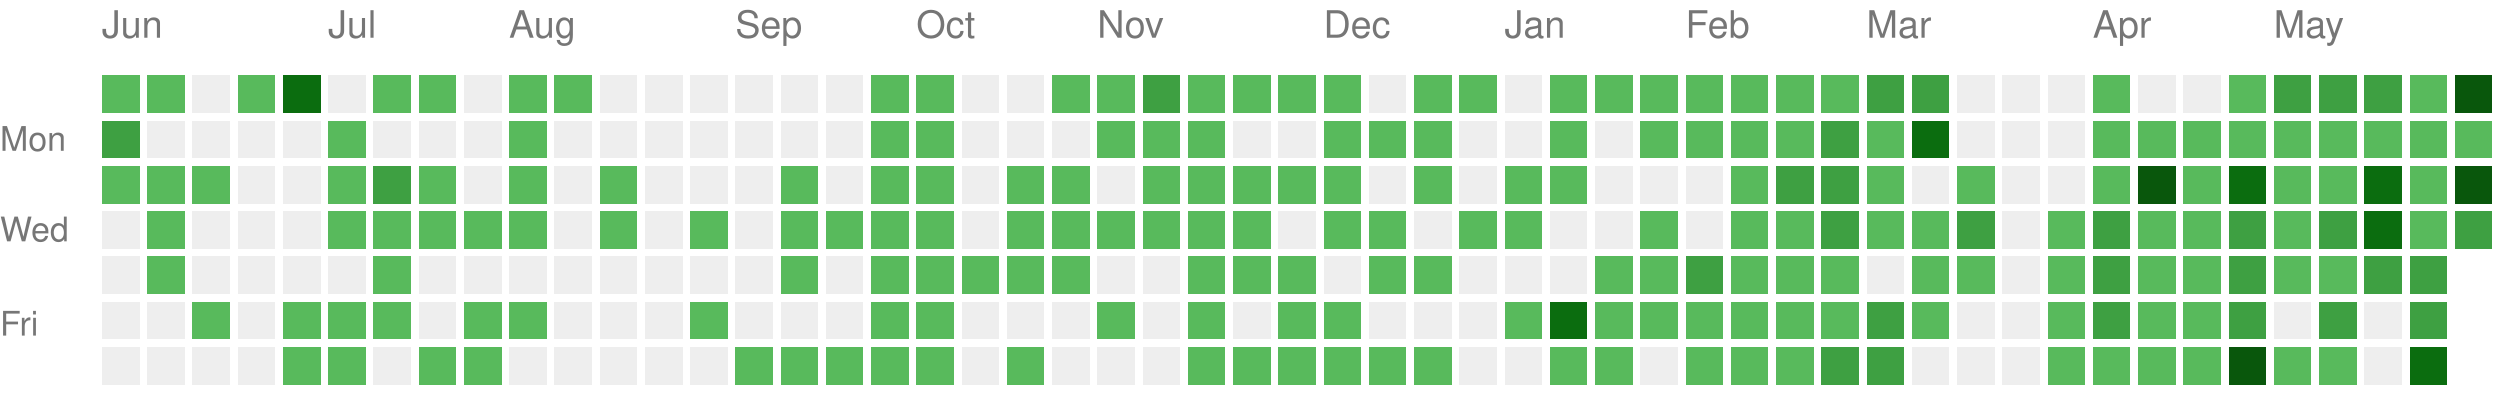
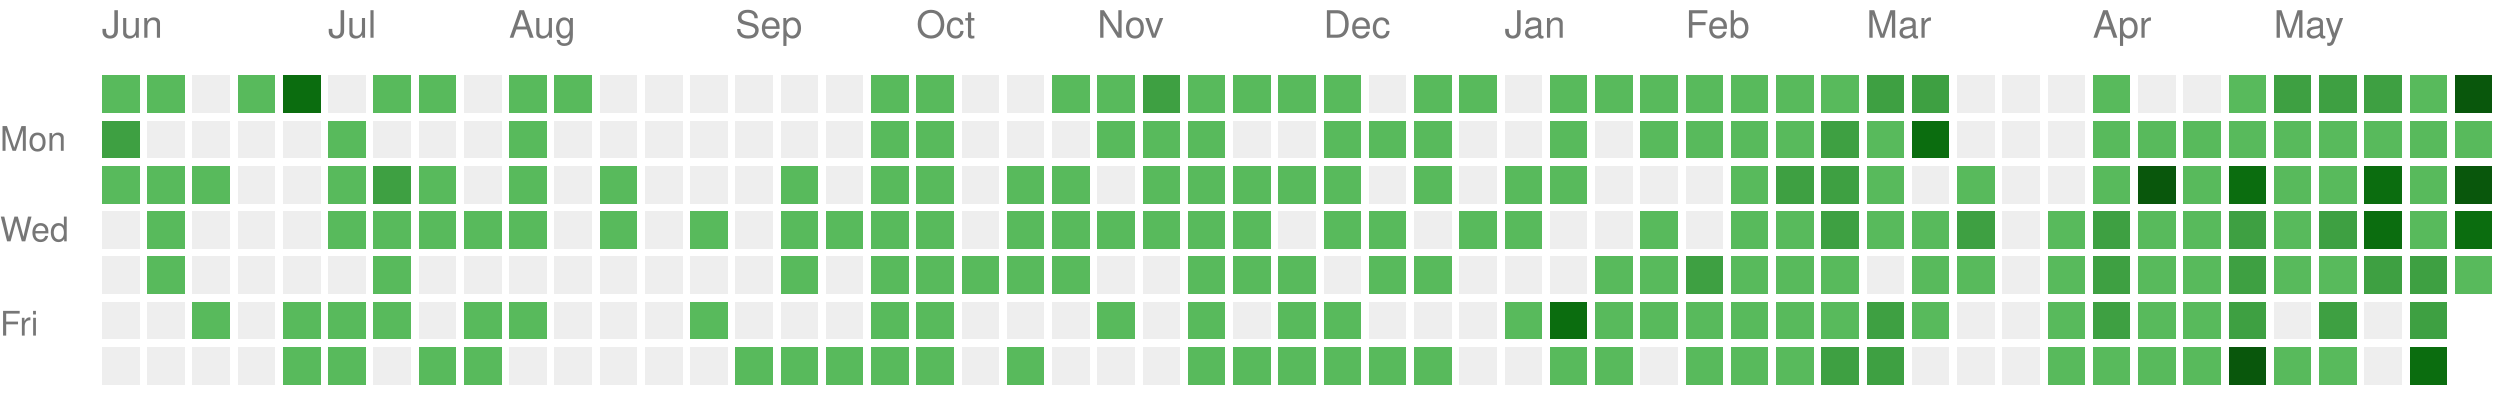
<svg xmlns="http://www.w3.org/2000/svg" version="1.1" width="663" height="104">
  <rect style="fill:#58ba5c;shape-rendering:crispedges;" data-score="1" data-date="2025-06-01" x="27" y="20" width="10" height="10" />
  <rect style="fill:#58ba5c;shape-rendering:crispedges;" data-score="1" data-date="2025-06-08" x="39" y="20" width="10" height="10" />
  <rect style="fill:#EEEEEE;shape-rendering:crispedges;" data-score="0" data-date="2025-06-15" x="51" y="20" width="10" height="10" />
  <rect style="fill:#58ba5c;shape-rendering:crispedges;" data-score="1" data-date="2025-06-22" x="63" y="20" width="10" height="10" />
  <rect style="fill:#0b6d0f;shape-rendering:crispedges;" data-score="3" data-date="2025-06-29" x="75" y="20" width="10" height="10" />
  <rect style="fill:#EEEEEE;shape-rendering:crispedges;" data-score="0" data-date="2025-07-06" x="87" y="20" width="10" height="10" />
  <rect style="fill:#58ba5c;shape-rendering:crispedges;" data-score="1" data-date="2025-07-13" x="99" y="20" width="10" height="10" />
  <rect style="fill:#58ba5c;shape-rendering:crispedges;" data-score="1" data-date="2025-07-20" x="111" y="20" width="10" height="10" />
  <rect style="fill:#EEEEEE;shape-rendering:crispedges;" data-score="0" data-date="2025-07-27" x="123" y="20" width="10" height="10" />
  <rect style="fill:#58ba5c;shape-rendering:crispedges;" data-score="1" data-date="2025-08-03" x="135" y="20" width="10" height="10" />
  <rect style="fill:#58ba5c;shape-rendering:crispedges;" data-score="1" data-date="2025-08-10" x="147" y="20" width="10" height="10" />
  <rect style="fill:#EEEEEE;shape-rendering:crispedges;" data-score="0" data-date="2025-08-17" x="159" y="20" width="10" height="10" />
  <rect style="fill:#EEEEEE;shape-rendering:crispedges;" data-score="0" data-date="2025-08-24" x="171" y="20" width="10" height="10" />
  <rect style="fill:#EEEEEE;shape-rendering:crispedges;" data-score="0" data-date="2025-08-31" x="183" y="20" width="10" height="10" />
  <rect style="fill:#EEEEEE;shape-rendering:crispedges;" data-score="0" data-date="2025-09-07" x="195" y="20" width="10" height="10" />
  <rect style="fill:#EEEEEE;shape-rendering:crispedges;" data-score="0" data-date="2025-09-14" x="207" y="20" width="10" height="10" />
  <rect style="fill:#EEEEEE;shape-rendering:crispedges;" data-score="0" data-date="2025-09-21" x="219" y="20" width="10" height="10" />
  <rect style="fill:#58ba5c;shape-rendering:crispedges;" data-score="1" data-date="2025-09-28" x="231" y="20" width="10" height="10" />
  <rect style="fill:#58ba5c;shape-rendering:crispedges;" data-score="1" data-date="2025-10-05" x="243" y="20" width="10" height="10" />
  <rect style="fill:#EEEEEE;shape-rendering:crispedges;" data-score="0" data-date="2025-10-12" x="255" y="20" width="10" height="10" />
  <rect style="fill:#EEEEEE;shape-rendering:crispedges;" data-score="0" data-date="2025-10-19" x="267" y="20" width="10" height="10" />
  <rect style="fill:#58ba5c;shape-rendering:crispedges;" data-score="1" data-date="2025-10-26" x="279" y="20" width="10" height="10" />
  <rect style="fill:#58ba5c;shape-rendering:crispedges;" data-score="1" data-date="2025-11-02" x="291" y="20" width="10" height="10" />
  <rect style="fill:#3ea042;shape-rendering:crispedges;" data-score="2" data-date="2025-11-09" x="303" y="20" width="10" height="10" />
  <rect style="fill:#58ba5c;shape-rendering:crispedges;" data-score="1" data-date="2025-11-16" x="315" y="20" width="10" height="10" />
  <rect style="fill:#58ba5c;shape-rendering:crispedges;" data-score="1" data-date="2025-11-23" x="327" y="20" width="10" height="10" />
  <rect style="fill:#58ba5c;shape-rendering:crispedges;" data-score="1" data-date="2025-11-30" x="339" y="20" width="10" height="10" />
  <rect style="fill:#58ba5c;shape-rendering:crispedges;" data-score="1" data-date="2025-12-07" x="351" y="20" width="10" height="10" />
  <rect style="fill:#EEEEEE;shape-rendering:crispedges;" data-score="0" data-date="2025-12-14" x="363" y="20" width="10" height="10" />
  <rect style="fill:#58ba5c;shape-rendering:crispedges;" data-score="1" data-date="2025-12-21" x="375" y="20" width="10" height="10" />
  <rect style="fill:#58ba5c;shape-rendering:crispedges;" data-score="1" data-date="2025-12-28" x="387" y="20" width="10" height="10" />
  <rect style="fill:#EEEEEE;shape-rendering:crispedges;" data-score="0" data-date="2026-01-04" x="399" y="20" width="10" height="10" />
  <rect style="fill:#58ba5c;shape-rendering:crispedges;" data-score="1" data-date="2026-01-11" x="411" y="20" width="10" height="10" />
  <rect style="fill:#58ba5c;shape-rendering:crispedges;" data-score="1" data-date="2026-01-18" x="423" y="20" width="10" height="10" />
  <rect style="fill:#58ba5c;shape-rendering:crispedges;" data-score="1" data-date="2026-01-25" x="435" y="20" width="10" height="10" />
  <rect style="fill:#58ba5c;shape-rendering:crispedges;" data-score="1" data-date="2026-02-01" x="447" y="20" width="10" height="10" />
  <rect style="fill:#58ba5c;shape-rendering:crispedges;" data-score="1" data-date="2026-02-08" x="459" y="20" width="10" height="10" />
  <rect style="fill:#58ba5c;shape-rendering:crispedges;" data-score="1" data-date="2026-02-15" x="471" y="20" width="10" height="10" />
  <rect style="fill:#58ba5c;shape-rendering:crispedges;" data-score="1" data-date="2026-02-22" x="483" y="20" width="10" height="10" />
  <rect style="fill:#3ea042;shape-rendering:crispedges;" data-score="2" data-date="2026-03-01" x="495" y="20" width="10" height="10" />
  <rect style="fill:#3ea042;shape-rendering:crispedges;" data-score="2" data-date="2026-03-08" x="507" y="20" width="10" height="10" />
  <rect style="fill:#EEEEEE;shape-rendering:crispedges;" data-score="0" data-date="2026-03-15" x="519" y="20" width="10" height="10" />
  <rect style="fill:#EEEEEE;shape-rendering:crispedges;" data-score="0" data-date="2026-03-22" x="531" y="20" width="10" height="10" />
  <rect style="fill:#EEEEEE;shape-rendering:crispedges;" data-score="0" data-date="2026-03-29" x="543" y="20" width="10" height="10" />
  <rect style="fill:#58ba5c;shape-rendering:crispedges;" data-score="1" data-date="2026-04-05" x="555" y="20" width="10" height="10" />
  <rect style="fill:#EEEEEE;shape-rendering:crispedges;" data-score="0" data-date="2026-04-12" x="567" y="20" width="10" height="10" />
  <rect style="fill:#EEEEEE;shape-rendering:crispedges;" data-score="0" data-date="2026-04-19" x="579" y="20" width="10" height="10" />
  <rect style="fill:#58ba5c;shape-rendering:crispedges;" data-score="1" data-date="2026-04-26" x="591" y="20" width="10" height="10" />
  <rect style="fill:#3ea042;shape-rendering:crispedges;" data-score="2" data-date="2026-05-03" x="603" y="20" width="10" height="10" />
  <rect style="fill:#3ea042;shape-rendering:crispedges;" data-score="2" data-date="2026-05-10" x="615" y="20" width="10" height="10" />
  <rect style="fill:#3ea042;shape-rendering:crispedges;" data-score="2" data-date="2026-05-17" x="627" y="20" width="10" height="10" />
  <rect style="fill:#58ba5c;shape-rendering:crispedges;" data-score="1" data-date="2026-05-24" x="639" y="20" width="10" height="10" />
  <rect style="fill:#09570c;shape-rendering:crispedges;" data-score="4" data-date="2026-05-31" x="651" y="20" width="10" height="10" />
  <rect style="fill:#3ea042;shape-rendering:crispedges;" data-score="2" data-date="2025-06-02" x="27" y="32" width="10" height="10" />
  <rect style="fill:#EEEEEE;shape-rendering:crispedges;" data-score="0" data-date="2025-06-09" x="39" y="32" width="10" height="10" />
  <rect style="fill:#EEEEEE;shape-rendering:crispedges;" data-score="0" data-date="2025-06-16" x="51" y="32" width="10" height="10" />
  <rect style="fill:#EEEEEE;shape-rendering:crispedges;" data-score="0" data-date="2025-06-23" x="63" y="32" width="10" height="10" />
  <rect style="fill:#EEEEEE;shape-rendering:crispedges;" data-score="0" data-date="2025-06-30" x="75" y="32" width="10" height="10" />
  <rect style="fill:#58ba5c;shape-rendering:crispedges;" data-score="1" data-date="2025-07-07" x="87" y="32" width="10" height="10" />
  <rect style="fill:#EEEEEE;shape-rendering:crispedges;" data-score="0" data-date="2025-07-14" x="99" y="32" width="10" height="10" />
  <rect style="fill:#EEEEEE;shape-rendering:crispedges;" data-score="0" data-date="2025-07-21" x="111" y="32" width="10" height="10" />
  <rect style="fill:#EEEEEE;shape-rendering:crispedges;" data-score="0" data-date="2025-07-28" x="123" y="32" width="10" height="10" />
  <rect style="fill:#58ba5c;shape-rendering:crispedges;" data-score="1" data-date="2025-08-04" x="135" y="32" width="10" height="10" />
  <rect style="fill:#EEEEEE;shape-rendering:crispedges;" data-score="0" data-date="2025-08-11" x="147" y="32" width="10" height="10" />
  <rect style="fill:#EEEEEE;shape-rendering:crispedges;" data-score="0" data-date="2025-08-18" x="159" y="32" width="10" height="10" />
  <rect style="fill:#EEEEEE;shape-rendering:crispedges;" data-score="0" data-date="2025-08-25" x="171" y="32" width="10" height="10" />
  <rect style="fill:#EEEEEE;shape-rendering:crispedges;" data-score="0" data-date="2025-09-01" x="183" y="32" width="10" height="10" />
  <rect style="fill:#EEEEEE;shape-rendering:crispedges;" data-score="0" data-date="2025-09-08" x="195" y="32" width="10" height="10" />
  <rect style="fill:#EEEEEE;shape-rendering:crispedges;" data-score="0" data-date="2025-09-15" x="207" y="32" width="10" height="10" />
  <rect style="fill:#EEEEEE;shape-rendering:crispedges;" data-score="0" data-date="2025-09-22" x="219" y="32" width="10" height="10" />
  <rect style="fill:#58ba5c;shape-rendering:crispedges;" data-score="1" data-date="2025-09-29" x="231" y="32" width="10" height="10" />
  <rect style="fill:#58ba5c;shape-rendering:crispedges;" data-score="1" data-date="2025-10-06" x="243" y="32" width="10" height="10" />
  <rect style="fill:#EEEEEE;shape-rendering:crispedges;" data-score="0" data-date="2025-10-13" x="255" y="32" width="10" height="10" />
  <rect style="fill:#EEEEEE;shape-rendering:crispedges;" data-score="0" data-date="2025-10-20" x="267" y="32" width="10" height="10" />
  <rect style="fill:#EEEEEE;shape-rendering:crispedges;" data-score="0" data-date="2025-10-27" x="279" y="32" width="10" height="10" />
  <rect style="fill:#58ba5c;shape-rendering:crispedges;" data-score="1" data-date="2025-11-03" x="291" y="32" width="10" height="10" />
  <rect style="fill:#58ba5c;shape-rendering:crispedges;" data-score="1" data-date="2025-11-10" x="303" y="32" width="10" height="10" />
  <rect style="fill:#58ba5c;shape-rendering:crispedges;" data-score="1" data-date="2025-11-17" x="315" y="32" width="10" height="10" />
  <rect style="fill:#EEEEEE;shape-rendering:crispedges;" data-score="0" data-date="2025-11-24" x="327" y="32" width="10" height="10" />
  <rect style="fill:#EEEEEE;shape-rendering:crispedges;" data-score="0" data-date="2025-12-01" x="339" y="32" width="10" height="10" />
  <rect style="fill:#58ba5c;shape-rendering:crispedges;" data-score="1" data-date="2025-12-08" x="351" y="32" width="10" height="10" />
  <rect style="fill:#58ba5c;shape-rendering:crispedges;" data-score="1" data-date="2025-12-15" x="363" y="32" width="10" height="10" />
  <rect style="fill:#58ba5c;shape-rendering:crispedges;" data-score="1" data-date="2025-12-22" x="375" y="32" width="10" height="10" />
  <rect style="fill:#EEEEEE;shape-rendering:crispedges;" data-score="0" data-date="2025-12-29" x="387" y="32" width="10" height="10" />
  <rect style="fill:#EEEEEE;shape-rendering:crispedges;" data-score="0" data-date="2026-01-05" x="399" y="32" width="10" height="10" />
  <rect style="fill:#58ba5c;shape-rendering:crispedges;" data-score="1" data-date="2026-01-12" x="411" y="32" width="10" height="10" />
  <rect style="fill:#EEEEEE;shape-rendering:crispedges;" data-score="0" data-date="2026-01-19" x="423" y="32" width="10" height="10" />
  <rect style="fill:#58ba5c;shape-rendering:crispedges;" data-score="1" data-date="2026-01-26" x="435" y="32" width="10" height="10" />
  <rect style="fill:#58ba5c;shape-rendering:crispedges;" data-score="1" data-date="2026-02-02" x="447" y="32" width="10" height="10" />
  <rect style="fill:#58ba5c;shape-rendering:crispedges;" data-score="1" data-date="2026-02-09" x="459" y="32" width="10" height="10" />
  <rect style="fill:#58ba5c;shape-rendering:crispedges;" data-score="1" data-date="2026-02-16" x="471" y="32" width="10" height="10" />
  <rect style="fill:#3ea042;shape-rendering:crispedges;" data-score="2" data-date="2026-02-23" x="483" y="32" width="10" height="10" />
  <rect style="fill:#58ba5c;shape-rendering:crispedges;" data-score="1" data-date="2026-03-02" x="495" y="32" width="10" height="10" />
  <rect style="fill:#0b6d0f;shape-rendering:crispedges;" data-score="3" data-date="2026-03-09" x="507" y="32" width="10" height="10" />
  <rect style="fill:#EEEEEE;shape-rendering:crispedges;" data-score="0" data-date="2026-03-16" x="519" y="32" width="10" height="10" />
  <rect style="fill:#EEEEEE;shape-rendering:crispedges;" data-score="0" data-date="2026-03-23" x="531" y="32" width="10" height="10" />
  <rect style="fill:#EEEEEE;shape-rendering:crispedges;" data-score="0" data-date="2026-03-30" x="543" y="32" width="10" height="10" />
  <rect style="fill:#58ba5c;shape-rendering:crispedges;" data-score="1" data-date="2026-04-06" x="555" y="32" width="10" height="10" />
  <rect style="fill:#58ba5c;shape-rendering:crispedges;" data-score="1" data-date="2026-04-13" x="567" y="32" width="10" height="10" />
  <rect style="fill:#58ba5c;shape-rendering:crispedges;" data-score="1" data-date="2026-04-20" x="579" y="32" width="10" height="10" />
  <rect style="fill:#58ba5c;shape-rendering:crispedges;" data-score="1" data-date="2026-04-27" x="591" y="32" width="10" height="10" />
  <rect style="fill:#58ba5c;shape-rendering:crispedges;" data-score="1" data-date="2026-05-04" x="603" y="32" width="10" height="10" />
  <rect style="fill:#58ba5c;shape-rendering:crispedges;" data-score="1" data-date="2026-05-11" x="615" y="32" width="10" height="10" />
  <rect style="fill:#58ba5c;shape-rendering:crispedges;" data-score="1" data-date="2026-05-18" x="627" y="32" width="10" height="10" />
  <rect style="fill:#58ba5c;shape-rendering:crispedges;" data-score="1" data-date="2026-05-25" x="639" y="32" width="10" height="10" />
  <rect style="fill:#58ba5c;shape-rendering:crispedges;" data-score="1" data-date="2026-06-01" x="651" y="32" width="10" height="10" />
  <rect style="fill:#58ba5c;shape-rendering:crispedges;" data-score="1" data-date="2025-06-03" x="27" y="44" width="10" height="10" />
  <rect style="fill:#58ba5c;shape-rendering:crispedges;" data-score="1" data-date="2025-06-10" x="39" y="44" width="10" height="10" />
  <rect style="fill:#58ba5c;shape-rendering:crispedges;" data-score="1" data-date="2025-06-17" x="51" y="44" width="10" height="10" />
  <rect style="fill:#EEEEEE;shape-rendering:crispedges;" data-score="0" data-date="2025-06-24" x="63" y="44" width="10" height="10" />
  <rect style="fill:#EEEEEE;shape-rendering:crispedges;" data-score="0" data-date="2025-07-01" x="75" y="44" width="10" height="10" />
  <rect style="fill:#58ba5c;shape-rendering:crispedges;" data-score="1" data-date="2025-07-08" x="87" y="44" width="10" height="10" />
  <rect style="fill:#3ea042;shape-rendering:crispedges;" data-score="2" data-date="2025-07-15" x="99" y="44" width="10" height="10" />
  <rect style="fill:#58ba5c;shape-rendering:crispedges;" data-score="1" data-date="2025-07-22" x="111" y="44" width="10" height="10" />
  <rect style="fill:#EEEEEE;shape-rendering:crispedges;" data-score="0" data-date="2025-07-29" x="123" y="44" width="10" height="10" />
  <rect style="fill:#58ba5c;shape-rendering:crispedges;" data-score="1" data-date="2025-08-05" x="135" y="44" width="10" height="10" />
  <rect style="fill:#EEEEEE;shape-rendering:crispedges;" data-score="0" data-date="2025-08-12" x="147" y="44" width="10" height="10" />
  <rect style="fill:#58ba5c;shape-rendering:crispedges;" data-score="1" data-date="2025-08-19" x="159" y="44" width="10" height="10" />
  <rect style="fill:#EEEEEE;shape-rendering:crispedges;" data-score="0" data-date="2025-08-26" x="171" y="44" width="10" height="10" />
  <rect style="fill:#EEEEEE;shape-rendering:crispedges;" data-score="0" data-date="2025-09-02" x="183" y="44" width="10" height="10" />
  <rect style="fill:#EEEEEE;shape-rendering:crispedges;" data-score="0" data-date="2025-09-09" x="195" y="44" width="10" height="10" />
  <rect style="fill:#58ba5c;shape-rendering:crispedges;" data-score="1" data-date="2025-09-16" x="207" y="44" width="10" height="10" />
  <rect style="fill:#EEEEEE;shape-rendering:crispedges;" data-score="0" data-date="2025-09-23" x="219" y="44" width="10" height="10" />
  <rect style="fill:#58ba5c;shape-rendering:crispedges;" data-score="1" data-date="2025-09-30" x="231" y="44" width="10" height="10" />
  <rect style="fill:#58ba5c;shape-rendering:crispedges;" data-score="1" data-date="2025-10-07" x="243" y="44" width="10" height="10" />
  <rect style="fill:#EEEEEE;shape-rendering:crispedges;" data-score="0" data-date="2025-10-14" x="255" y="44" width="10" height="10" />
  <rect style="fill:#58ba5c;shape-rendering:crispedges;" data-score="1" data-date="2025-10-21" x="267" y="44" width="10" height="10" />
  <rect style="fill:#58ba5c;shape-rendering:crispedges;" data-score="1" data-date="2025-10-28" x="279" y="44" width="10" height="10" />
  <rect style="fill:#EEEEEE;shape-rendering:crispedges;" data-score="0" data-date="2025-11-04" x="291" y="44" width="10" height="10" />
  <rect style="fill:#58ba5c;shape-rendering:crispedges;" data-score="1" data-date="2025-11-11" x="303" y="44" width="10" height="10" />
  <rect style="fill:#58ba5c;shape-rendering:crispedges;" data-score="1" data-date="2025-11-18" x="315" y="44" width="10" height="10" />
  <rect style="fill:#58ba5c;shape-rendering:crispedges;" data-score="1" data-date="2025-11-25" x="327" y="44" width="10" height="10" />
  <rect style="fill:#58ba5c;shape-rendering:crispedges;" data-score="1" data-date="2025-12-02" x="339" y="44" width="10" height="10" />
  <rect style="fill:#58ba5c;shape-rendering:crispedges;" data-score="1" data-date="2025-12-09" x="351" y="44" width="10" height="10" />
  <rect style="fill:#EEEEEE;shape-rendering:crispedges;" data-score="0" data-date="2025-12-16" x="363" y="44" width="10" height="10" />
  <rect style="fill:#58ba5c;shape-rendering:crispedges;" data-score="1" data-date="2025-12-23" x="375" y="44" width="10" height="10" />
  <rect style="fill:#EEEEEE;shape-rendering:crispedges;" data-score="0" data-date="2025-12-30" x="387" y="44" width="10" height="10" />
  <rect style="fill:#58ba5c;shape-rendering:crispedges;" data-score="1" data-date="2026-01-06" x="399" y="44" width="10" height="10" />
  <rect style="fill:#58ba5c;shape-rendering:crispedges;" data-score="1" data-date="2026-01-13" x="411" y="44" width="10" height="10" />
  <rect style="fill:#EEEEEE;shape-rendering:crispedges;" data-score="0" data-date="2026-01-20" x="423" y="44" width="10" height="10" />
  <rect style="fill:#EEEEEE;shape-rendering:crispedges;" data-score="0" data-date="2026-01-27" x="435" y="44" width="10" height="10" />
  <rect style="fill:#EEEEEE;shape-rendering:crispedges;" data-score="0" data-date="2026-02-03" x="447" y="44" width="10" height="10" />
  <rect style="fill:#58ba5c;shape-rendering:crispedges;" data-score="1" data-date="2026-02-10" x="459" y="44" width="10" height="10" />
  <rect style="fill:#3ea042;shape-rendering:crispedges;" data-score="2" data-date="2026-02-17" x="471" y="44" width="10" height="10" />
  <rect style="fill:#3ea042;shape-rendering:crispedges;" data-score="2" data-date="2026-02-24" x="483" y="44" width="10" height="10" />
  <rect style="fill:#58ba5c;shape-rendering:crispedges;" data-score="1" data-date="2026-03-03" x="495" y="44" width="10" height="10" />
  <rect style="fill:#EEEEEE;shape-rendering:crispedges;" data-score="0" data-date="2026-03-10" x="507" y="44" width="10" height="10" />
  <rect style="fill:#58ba5c;shape-rendering:crispedges;" data-score="1" data-date="2026-03-17" x="519" y="44" width="10" height="10" />
  <rect style="fill:#EEEEEE;shape-rendering:crispedges;" data-score="0" data-date="2026-03-24" x="531" y="44" width="10" height="10" />
  <rect style="fill:#EEEEEE;shape-rendering:crispedges;" data-score="0" data-date="2026-03-31" x="543" y="44" width="10" height="10" />
  <rect style="fill:#58ba5c;shape-rendering:crispedges;" data-score="1" data-date="2026-04-07" x="555" y="44" width="10" height="10" />
  <rect style="fill:#09570c;shape-rendering:crispedges;" data-score="4" data-date="2026-04-14" x="567" y="44" width="10" height="10" />
  <rect style="fill:#58ba5c;shape-rendering:crispedges;" data-score="1" data-date="2026-04-21" x="579" y="44" width="10" height="10" />
  <rect style="fill:#0b6d0f;shape-rendering:crispedges;" data-score="3" data-date="2026-04-28" x="591" y="44" width="10" height="10" />
  <rect style="fill:#58ba5c;shape-rendering:crispedges;" data-score="1" data-date="2026-05-05" x="603" y="44" width="10" height="10" />
  <rect style="fill:#58ba5c;shape-rendering:crispedges;" data-score="1" data-date="2026-05-12" x="615" y="44" width="10" height="10" />
  <rect style="fill:#0b6d0f;shape-rendering:crispedges;" data-score="3" data-date="2026-05-19" x="627" y="44" width="10" height="10" />
  <rect style="fill:#58ba5c;shape-rendering:crispedges;" data-score="1" data-date="2026-05-26" x="639" y="44" width="10" height="10" />
  <rect style="fill:#09570c;shape-rendering:crispedges;" data-score="4" data-date="2026-06-02" x="651" y="44" width="10" height="10" />
  <rect style="fill:#EEEEEE;shape-rendering:crispedges;" data-score="0" data-date="2025-06-04" x="27" y="56" width="10" height="10" />
  <rect style="fill:#58ba5c;shape-rendering:crispedges;" data-score="1" data-date="2025-06-11" x="39" y="56" width="10" height="10" />
  <rect style="fill:#EEEEEE;shape-rendering:crispedges;" data-score="0" data-date="2025-06-18" x="51" y="56" width="10" height="10" />
  <rect style="fill:#EEEEEE;shape-rendering:crispedges;" data-score="0" data-date="2025-06-25" x="63" y="56" width="10" height="10" />
  <rect style="fill:#EEEEEE;shape-rendering:crispedges;" data-score="0" data-date="2025-07-02" x="75" y="56" width="10" height="10" />
  <rect style="fill:#58ba5c;shape-rendering:crispedges;" data-score="1" data-date="2025-07-09" x="87" y="56" width="10" height="10" />
  <rect style="fill:#58ba5c;shape-rendering:crispedges;" data-score="1" data-date="2025-07-16" x="99" y="56" width="10" height="10" />
  <rect style="fill:#58ba5c;shape-rendering:crispedges;" data-score="1" data-date="2025-07-23" x="111" y="56" width="10" height="10" />
  <rect style="fill:#58ba5c;shape-rendering:crispedges;" data-score="1" data-date="2025-07-30" x="123" y="56" width="10" height="10" />
  <rect style="fill:#58ba5c;shape-rendering:crispedges;" data-score="1" data-date="2025-08-06" x="135" y="56" width="10" height="10" />
  <rect style="fill:#EEEEEE;shape-rendering:crispedges;" data-score="0" data-date="2025-08-13" x="147" y="56" width="10" height="10" />
  <rect style="fill:#58ba5c;shape-rendering:crispedges;" data-score="1" data-date="2025-08-20" x="159" y="56" width="10" height="10" />
  <rect style="fill:#EEEEEE;shape-rendering:crispedges;" data-score="0" data-date="2025-08-27" x="171" y="56" width="10" height="10" />
  <rect style="fill:#58ba5c;shape-rendering:crispedges;" data-score="1" data-date="2025-09-03" x="183" y="56" width="10" height="10" />
  <rect style="fill:#EEEEEE;shape-rendering:crispedges;" data-score="0" data-date="2025-09-10" x="195" y="56" width="10" height="10" />
  <rect style="fill:#58ba5c;shape-rendering:crispedges;" data-score="1" data-date="2025-09-17" x="207" y="56" width="10" height="10" />
  <rect style="fill:#58ba5c;shape-rendering:crispedges;" data-score="1" data-date="2025-09-24" x="219" y="56" width="10" height="10" />
  <rect style="fill:#58ba5c;shape-rendering:crispedges;" data-score="1" data-date="2025-10-01" x="231" y="56" width="10" height="10" />
  <rect style="fill:#58ba5c;shape-rendering:crispedges;" data-score="1" data-date="2025-10-08" x="243" y="56" width="10" height="10" />
  <rect style="fill:#EEEEEE;shape-rendering:crispedges;" data-score="0" data-date="2025-10-15" x="255" y="56" width="10" height="10" />
  <rect style="fill:#58ba5c;shape-rendering:crispedges;" data-score="1" data-date="2025-10-22" x="267" y="56" width="10" height="10" />
  <rect style="fill:#58ba5c;shape-rendering:crispedges;" data-score="1" data-date="2025-10-29" x="279" y="56" width="10" height="10" />
  <rect style="fill:#58ba5c;shape-rendering:crispedges;" data-score="1" data-date="2025-11-05" x="291" y="56" width="10" height="10" />
  <rect style="fill:#58ba5c;shape-rendering:crispedges;" data-score="1" data-date="2025-11-12" x="303" y="56" width="10" height="10" />
  <rect style="fill:#58ba5c;shape-rendering:crispedges;" data-score="1" data-date="2025-11-19" x="315" y="56" width="10" height="10" />
  <rect style="fill:#58ba5c;shape-rendering:crispedges;" data-score="1" data-date="2025-11-26" x="327" y="56" width="10" height="10" />
  <rect style="fill:#EEEEEE;shape-rendering:crispedges;" data-score="0" data-date="2025-12-03" x="339" y="56" width="10" height="10" />
  <rect style="fill:#58ba5c;shape-rendering:crispedges;" data-score="1" data-date="2025-12-10" x="351" y="56" width="10" height="10" />
  <rect style="fill:#58ba5c;shape-rendering:crispedges;" data-score="1" data-date="2025-12-17" x="363" y="56" width="10" height="10" />
  <rect style="fill:#EEEEEE;shape-rendering:crispedges;" data-score="0" data-date="2025-12-24" x="375" y="56" width="10" height="10" />
  <rect style="fill:#58ba5c;shape-rendering:crispedges;" data-score="1" data-date="2025-12-31" x="387" y="56" width="10" height="10" />
  <rect style="fill:#58ba5c;shape-rendering:crispedges;" data-score="1" data-date="2026-01-07" x="399" y="56" width="10" height="10" />
  <rect style="fill:#EEEEEE;shape-rendering:crispedges;" data-score="0" data-date="2026-01-14" x="411" y="56" width="10" height="10" />
  <rect style="fill:#EEEEEE;shape-rendering:crispedges;" data-score="0" data-date="2026-01-21" x="423" y="56" width="10" height="10" />
  <rect style="fill:#58ba5c;shape-rendering:crispedges;" data-score="1" data-date="2026-01-28" x="435" y="56" width="10" height="10" />
  <rect style="fill:#EEEEEE;shape-rendering:crispedges;" data-score="0" data-date="2026-02-04" x="447" y="56" width="10" height="10" />
  <rect style="fill:#58ba5c;shape-rendering:crispedges;" data-score="1" data-date="2026-02-11" x="459" y="56" width="10" height="10" />
  <rect style="fill:#58ba5c;shape-rendering:crispedges;" data-score="1" data-date="2026-02-18" x="471" y="56" width="10" height="10" />
  <rect style="fill:#3ea042;shape-rendering:crispedges;" data-score="2" data-date="2026-02-25" x="483" y="56" width="10" height="10" />
  <rect style="fill:#58ba5c;shape-rendering:crispedges;" data-score="1" data-date="2026-03-04" x="495" y="56" width="10" height="10" />
  <rect style="fill:#58ba5c;shape-rendering:crispedges;" data-score="1" data-date="2026-03-11" x="507" y="56" width="10" height="10" />
  <rect style="fill:#3ea042;shape-rendering:crispedges;" data-score="2" data-date="2026-03-18" x="519" y="56" width="10" height="10" />
  <rect style="fill:#EEEEEE;shape-rendering:crispedges;" data-score="0" data-date="2026-03-25" x="531" y="56" width="10" height="10" />
  <rect style="fill:#58ba5c;shape-rendering:crispedges;" data-score="1" data-date="2026-04-01" x="543" y="56" width="10" height="10" />
  <rect style="fill:#3ea042;shape-rendering:crispedges;" data-score="2" data-date="2026-04-08" x="555" y="56" width="10" height="10" />
  <rect style="fill:#58ba5c;shape-rendering:crispedges;" data-score="1" data-date="2026-04-15" x="567" y="56" width="10" height="10" />
  <rect style="fill:#58ba5c;shape-rendering:crispedges;" data-score="1" data-date="2026-04-22" x="579" y="56" width="10" height="10" />
  <rect style="fill:#3ea042;shape-rendering:crispedges;" data-score="2" data-date="2026-04-29" x="591" y="56" width="10" height="10" />
  <rect style="fill:#58ba5c;shape-rendering:crispedges;" data-score="1" data-date="2026-05-06" x="603" y="56" width="10" height="10" />
  <rect style="fill:#3ea042;shape-rendering:crispedges;" data-score="2" data-date="2026-05-13" x="615" y="56" width="10" height="10" />
  <rect style="fill:#0b6d0f;shape-rendering:crispedges;" data-score="3" data-date="2026-05-20" x="627" y="56" width="10" height="10" />
  <rect style="fill:#58ba5c;shape-rendering:crispedges;" data-score="1" data-date="2026-05-27" x="639" y="56" width="10" height="10" />
-   <rect style="fill:#3ea042;shape-rendering:crispedges;" data-score="2" data-date="2026-06-03" x="651" y="56" width="10" height="10" />
+   <rect style="fill:#0b6d0f;shape-rendering:crispedges;" data-score="3" data-date="2026-06-03" x="651" y="56" width="10" height="10" />
  <rect style="fill:#EEEEEE;shape-rendering:crispedges;" data-score="0" data-date="2025-06-05" x="27" y="68" width="10" height="10" />
  <rect style="fill:#58ba5c;shape-rendering:crispedges;" data-score="1" data-date="2025-06-12" x="39" y="68" width="10" height="10" />
  <rect style="fill:#EEEEEE;shape-rendering:crispedges;" data-score="0" data-date="2025-06-19" x="51" y="68" width="10" height="10" />
  <rect style="fill:#EEEEEE;shape-rendering:crispedges;" data-score="0" data-date="2025-06-26" x="63" y="68" width="10" height="10" />
  <rect style="fill:#EEEEEE;shape-rendering:crispedges;" data-score="0" data-date="2025-07-03" x="75" y="68" width="10" height="10" />
  <rect style="fill:#EEEEEE;shape-rendering:crispedges;" data-score="0" data-date="2025-07-10" x="87" y="68" width="10" height="10" />
  <rect style="fill:#58ba5c;shape-rendering:crispedges;" data-score="1" data-date="2025-07-17" x="99" y="68" width="10" height="10" />
  <rect style="fill:#EEEEEE;shape-rendering:crispedges;" data-score="0" data-date="2025-07-24" x="111" y="68" width="10" height="10" />
  <rect style="fill:#EEEEEE;shape-rendering:crispedges;" data-score="0" data-date="2025-07-31" x="123" y="68" width="10" height="10" />
  <rect style="fill:#EEEEEE;shape-rendering:crispedges;" data-score="0" data-date="2025-08-07" x="135" y="68" width="10" height="10" />
  <rect style="fill:#EEEEEE;shape-rendering:crispedges;" data-score="0" data-date="2025-08-14" x="147" y="68" width="10" height="10" />
  <rect style="fill:#EEEEEE;shape-rendering:crispedges;" data-score="0" data-date="2025-08-21" x="159" y="68" width="10" height="10" />
  <rect style="fill:#EEEEEE;shape-rendering:crispedges;" data-score="0" data-date="2025-08-28" x="171" y="68" width="10" height="10" />
  <rect style="fill:#EEEEEE;shape-rendering:crispedges;" data-score="0" data-date="2025-09-04" x="183" y="68" width="10" height="10" />
  <rect style="fill:#EEEEEE;shape-rendering:crispedges;" data-score="0" data-date="2025-09-11" x="195" y="68" width="10" height="10" />
  <rect style="fill:#58ba5c;shape-rendering:crispedges;" data-score="1" data-date="2025-09-18" x="207" y="68" width="10" height="10" />
  <rect style="fill:#EEEEEE;shape-rendering:crispedges;" data-score="0" data-date="2025-09-25" x="219" y="68" width="10" height="10" />
  <rect style="fill:#58ba5c;shape-rendering:crispedges;" data-score="1" data-date="2025-10-02" x="231" y="68" width="10" height="10" />
  <rect style="fill:#58ba5c;shape-rendering:crispedges;" data-score="1" data-date="2025-10-09" x="243" y="68" width="10" height="10" />
  <rect style="fill:#58ba5c;shape-rendering:crispedges;" data-score="1" data-date="2025-10-16" x="255" y="68" width="10" height="10" />
  <rect style="fill:#58ba5c;shape-rendering:crispedges;" data-score="1" data-date="2025-10-23" x="267" y="68" width="10" height="10" />
  <rect style="fill:#58ba5c;shape-rendering:crispedges;" data-score="1" data-date="2025-10-30" x="279" y="68" width="10" height="10" />
  <rect style="fill:#EEEEEE;shape-rendering:crispedges;" data-score="0" data-date="2025-11-06" x="291" y="68" width="10" height="10" />
  <rect style="fill:#EEEEEE;shape-rendering:crispedges;" data-score="0" data-date="2025-11-13" x="303" y="68" width="10" height="10" />
  <rect style="fill:#58ba5c;shape-rendering:crispedges;" data-score="1" data-date="2025-11-20" x="315" y="68" width="10" height="10" />
  <rect style="fill:#58ba5c;shape-rendering:crispedges;" data-score="1" data-date="2025-11-27" x="327" y="68" width="10" height="10" />
  <rect style="fill:#58ba5c;shape-rendering:crispedges;" data-score="1" data-date="2025-12-04" x="339" y="68" width="10" height="10" />
  <rect style="fill:#EEEEEE;shape-rendering:crispedges;" data-score="0" data-date="2025-12-11" x="351" y="68" width="10" height="10" />
  <rect style="fill:#58ba5c;shape-rendering:crispedges;" data-score="1" data-date="2025-12-18" x="363" y="68" width="10" height="10" />
  <rect style="fill:#58ba5c;shape-rendering:crispedges;" data-score="1" data-date="2025-12-25" x="375" y="68" width="10" height="10" />
  <rect style="fill:#EEEEEE;shape-rendering:crispedges;" data-score="0" data-date="2026-01-01" x="387" y="68" width="10" height="10" />
  <rect style="fill:#EEEEEE;shape-rendering:crispedges;" data-score="0" data-date="2026-01-08" x="399" y="68" width="10" height="10" />
  <rect style="fill:#EEEEEE;shape-rendering:crispedges;" data-score="0" data-date="2026-01-15" x="411" y="68" width="10" height="10" />
  <rect style="fill:#58ba5c;shape-rendering:crispedges;" data-score="1" data-date="2026-01-22" x="423" y="68" width="10" height="10" />
  <rect style="fill:#58ba5c;shape-rendering:crispedges;" data-score="1" data-date="2026-01-29" x="435" y="68" width="10" height="10" />
  <rect style="fill:#3ea042;shape-rendering:crispedges;" data-score="2" data-date="2026-02-05" x="447" y="68" width="10" height="10" />
  <rect style="fill:#58ba5c;shape-rendering:crispedges;" data-score="1" data-date="2026-02-12" x="459" y="68" width="10" height="10" />
  <rect style="fill:#58ba5c;shape-rendering:crispedges;" data-score="1" data-date="2026-02-19" x="471" y="68" width="10" height="10" />
  <rect style="fill:#58ba5c;shape-rendering:crispedges;" data-score="1" data-date="2026-02-26" x="483" y="68" width="10" height="10" />
  <rect style="fill:#EEEEEE;shape-rendering:crispedges;" data-score="0" data-date="2026-03-05" x="495" y="68" width="10" height="10" />
  <rect style="fill:#58ba5c;shape-rendering:crispedges;" data-score="1" data-date="2026-03-12" x="507" y="68" width="10" height="10" />
  <rect style="fill:#58ba5c;shape-rendering:crispedges;" data-score="1" data-date="2026-03-19" x="519" y="68" width="10" height="10" />
  <rect style="fill:#EEEEEE;shape-rendering:crispedges;" data-score="0" data-date="2026-03-26" x="531" y="68" width="10" height="10" />
  <rect style="fill:#58ba5c;shape-rendering:crispedges;" data-score="1" data-date="2026-04-02" x="543" y="68" width="10" height="10" />
  <rect style="fill:#3ea042;shape-rendering:crispedges;" data-score="2" data-date="2026-04-09" x="555" y="68" width="10" height="10" />
  <rect style="fill:#58ba5c;shape-rendering:crispedges;" data-score="1" data-date="2026-04-16" x="567" y="68" width="10" height="10" />
  <rect style="fill:#58ba5c;shape-rendering:crispedges;" data-score="1" data-date="2026-04-23" x="579" y="68" width="10" height="10" />
  <rect style="fill:#3ea042;shape-rendering:crispedges;" data-score="2" data-date="2026-04-30" x="591" y="68" width="10" height="10" />
  <rect style="fill:#58ba5c;shape-rendering:crispedges;" data-score="1" data-date="2026-05-07" x="603" y="68" width="10" height="10" />
  <rect style="fill:#58ba5c;shape-rendering:crispedges;" data-score="1" data-date="2026-05-14" x="615" y="68" width="10" height="10" />
  <rect style="fill:#3ea042;shape-rendering:crispedges;" data-score="2" data-date="2026-05-21" x="627" y="68" width="10" height="10" />
  <rect style="fill:#3ea042;shape-rendering:crispedges;" data-score="2" data-date="2026-05-28" x="639" y="68" width="10" height="10" />
+   <rect style="fill:#58ba5c;shape-rendering:crispedges;" data-score="1" data-date="2026-06-04" x="651" y="68" width="10" height="10" />
  <rect style="fill:#EEEEEE;shape-rendering:crispedges;" data-score="0" data-date="2025-06-06" x="27" y="80" width="10" height="10" />
  <rect style="fill:#EEEEEE;shape-rendering:crispedges;" data-score="0" data-date="2025-06-13" x="39" y="80" width="10" height="10" />
  <rect style="fill:#58ba5c;shape-rendering:crispedges;" data-score="1" data-date="2025-06-20" x="51" y="80" width="10" height="10" />
  <rect style="fill:#EEEEEE;shape-rendering:crispedges;" data-score="0" data-date="2025-06-27" x="63" y="80" width="10" height="10" />
  <rect style="fill:#58ba5c;shape-rendering:crispedges;" data-score="1" data-date="2025-07-04" x="75" y="80" width="10" height="10" />
  <rect style="fill:#58ba5c;shape-rendering:crispedges;" data-score="1" data-date="2025-07-11" x="87" y="80" width="10" height="10" />
  <rect style="fill:#58ba5c;shape-rendering:crispedges;" data-score="1" data-date="2025-07-18" x="99" y="80" width="10" height="10" />
  <rect style="fill:#EEEEEE;shape-rendering:crispedges;" data-score="0" data-date="2025-07-25" x="111" y="80" width="10" height="10" />
  <rect style="fill:#58ba5c;shape-rendering:crispedges;" data-score="1" data-date="2025-08-01" x="123" y="80" width="10" height="10" />
  <rect style="fill:#58ba5c;shape-rendering:crispedges;" data-score="1" data-date="2025-08-08" x="135" y="80" width="10" height="10" />
  <rect style="fill:#EEEEEE;shape-rendering:crispedges;" data-score="0" data-date="2025-08-15" x="147" y="80" width="10" height="10" />
  <rect style="fill:#EEEEEE;shape-rendering:crispedges;" data-score="0" data-date="2025-08-22" x="159" y="80" width="10" height="10" />
  <rect style="fill:#EEEEEE;shape-rendering:crispedges;" data-score="0" data-date="2025-08-29" x="171" y="80" width="10" height="10" />
  <rect style="fill:#58ba5c;shape-rendering:crispedges;" data-score="1" data-date="2025-09-05" x="183" y="80" width="10" height="10" />
  <rect style="fill:#EEEEEE;shape-rendering:crispedges;" data-score="0" data-date="2025-09-12" x="195" y="80" width="10" height="10" />
  <rect style="fill:#EEEEEE;shape-rendering:crispedges;" data-score="0" data-date="2025-09-19" x="207" y="80" width="10" height="10" />
  <rect style="fill:#EEEEEE;shape-rendering:crispedges;" data-score="0" data-date="2025-09-26" x="219" y="80" width="10" height="10" />
  <rect style="fill:#58ba5c;shape-rendering:crispedges;" data-score="1" data-date="2025-10-03" x="231" y="80" width="10" height="10" />
  <rect style="fill:#58ba5c;shape-rendering:crispedges;" data-score="1" data-date="2025-10-10" x="243" y="80" width="10" height="10" />
  <rect style="fill:#EEEEEE;shape-rendering:crispedges;" data-score="0" data-date="2025-10-17" x="255" y="80" width="10" height="10" />
  <rect style="fill:#EEEEEE;shape-rendering:crispedges;" data-score="0" data-date="2025-10-24" x="267" y="80" width="10" height="10" />
  <rect style="fill:#EEEEEE;shape-rendering:crispedges;" data-score="0" data-date="2025-10-31" x="279" y="80" width="10" height="10" />
  <rect style="fill:#58ba5c;shape-rendering:crispedges;" data-score="1" data-date="2025-11-07" x="291" y="80" width="10" height="10" />
  <rect style="fill:#EEEEEE;shape-rendering:crispedges;" data-score="0" data-date="2025-11-14" x="303" y="80" width="10" height="10" />
  <rect style="fill:#58ba5c;shape-rendering:crispedges;" data-score="1" data-date="2025-11-21" x="315" y="80" width="10" height="10" />
  <rect style="fill:#EEEEEE;shape-rendering:crispedges;" data-score="0" data-date="2025-11-28" x="327" y="80" width="10" height="10" />
  <rect style="fill:#58ba5c;shape-rendering:crispedges;" data-score="1" data-date="2025-12-05" x="339" y="80" width="10" height="10" />
  <rect style="fill:#58ba5c;shape-rendering:crispedges;" data-score="1" data-date="2025-12-12" x="351" y="80" width="10" height="10" />
  <rect style="fill:#EEEEEE;shape-rendering:crispedges;" data-score="0" data-date="2025-12-19" x="363" y="80" width="10" height="10" />
  <rect style="fill:#EEEEEE;shape-rendering:crispedges;" data-score="0" data-date="2025-12-26" x="375" y="80" width="10" height="10" />
  <rect style="fill:#EEEEEE;shape-rendering:crispedges;" data-score="0" data-date="2026-01-02" x="387" y="80" width="10" height="10" />
  <rect style="fill:#58ba5c;shape-rendering:crispedges;" data-score="1" data-date="2026-01-09" x="399" y="80" width="10" height="10" />
  <rect style="fill:#0b6d0f;shape-rendering:crispedges;" data-score="3" data-date="2026-01-16" x="411" y="80" width="10" height="10" />
  <rect style="fill:#58ba5c;shape-rendering:crispedges;" data-score="1" data-date="2026-01-23" x="423" y="80" width="10" height="10" />
  <rect style="fill:#58ba5c;shape-rendering:crispedges;" data-score="1" data-date="2026-01-30" x="435" y="80" width="10" height="10" />
  <rect style="fill:#58ba5c;shape-rendering:crispedges;" data-score="1" data-date="2026-02-06" x="447" y="80" width="10" height="10" />
  <rect style="fill:#58ba5c;shape-rendering:crispedges;" data-score="1" data-date="2026-02-13" x="459" y="80" width="10" height="10" />
  <rect style="fill:#58ba5c;shape-rendering:crispedges;" data-score="1" data-date="2026-02-20" x="471" y="80" width="10" height="10" />
  <rect style="fill:#58ba5c;shape-rendering:crispedges;" data-score="1" data-date="2026-02-27" x="483" y="80" width="10" height="10" />
  <rect style="fill:#3ea042;shape-rendering:crispedges;" data-score="2" data-date="2026-03-06" x="495" y="80" width="10" height="10" />
  <rect style="fill:#58ba5c;shape-rendering:crispedges;" data-score="1" data-date="2026-03-13" x="507" y="80" width="10" height="10" />
  <rect style="fill:#EEEEEE;shape-rendering:crispedges;" data-score="0" data-date="2026-03-20" x="519" y="80" width="10" height="10" />
  <rect style="fill:#EEEEEE;shape-rendering:crispedges;" data-score="0" data-date="2026-03-27" x="531" y="80" width="10" height="10" />
  <rect style="fill:#58ba5c;shape-rendering:crispedges;" data-score="1" data-date="2026-04-03" x="543" y="80" width="10" height="10" />
  <rect style="fill:#3ea042;shape-rendering:crispedges;" data-score="2" data-date="2026-04-10" x="555" y="80" width="10" height="10" />
  <rect style="fill:#58ba5c;shape-rendering:crispedges;" data-score="1" data-date="2026-04-17" x="567" y="80" width="10" height="10" />
  <rect style="fill:#58ba5c;shape-rendering:crispedges;" data-score="1" data-date="2026-04-24" x="579" y="80" width="10" height="10" />
  <rect style="fill:#3ea042;shape-rendering:crispedges;" data-score="2" data-date="2026-05-01" x="591" y="80" width="10" height="10" />
  <rect style="fill:#EEEEEE;shape-rendering:crispedges;" data-score="0" data-date="2026-05-08" x="603" y="80" width="10" height="10" />
  <rect style="fill:#3ea042;shape-rendering:crispedges;" data-score="2" data-date="2026-05-15" x="615" y="80" width="10" height="10" />
  <rect style="fill:#EEEEEE;shape-rendering:crispedges;" data-score="0" data-date="2026-05-22" x="627" y="80" width="10" height="10" />
  <rect style="fill:#3ea042;shape-rendering:crispedges;" data-score="2" data-date="2026-05-29" x="639" y="80" width="10" height="10" />
  <rect style="fill:#EEEEEE;shape-rendering:crispedges;" data-score="0" data-date="2025-06-07" x="27" y="92" width="10" height="10" />
  <rect style="fill:#EEEEEE;shape-rendering:crispedges;" data-score="0" data-date="2025-06-14" x="39" y="92" width="10" height="10" />
  <rect style="fill:#EEEEEE;shape-rendering:crispedges;" data-score="0" data-date="2025-06-21" x="51" y="92" width="10" height="10" />
  <rect style="fill:#EEEEEE;shape-rendering:crispedges;" data-score="0" data-date="2025-06-28" x="63" y="92" width="10" height="10" />
  <rect style="fill:#58ba5c;shape-rendering:crispedges;" data-score="1" data-date="2025-07-05" x="75" y="92" width="10" height="10" />
  <rect style="fill:#58ba5c;shape-rendering:crispedges;" data-score="1" data-date="2025-07-12" x="87" y="92" width="10" height="10" />
  <rect style="fill:#EEEEEE;shape-rendering:crispedges;" data-score="0" data-date="2025-07-19" x="99" y="92" width="10" height="10" />
  <rect style="fill:#58ba5c;shape-rendering:crispedges;" data-score="1" data-date="2025-07-26" x="111" y="92" width="10" height="10" />
  <rect style="fill:#58ba5c;shape-rendering:crispedges;" data-score="1" data-date="2025-08-02" x="123" y="92" width="10" height="10" />
  <rect style="fill:#EEEEEE;shape-rendering:crispedges;" data-score="0" data-date="2025-08-09" x="135" y="92" width="10" height="10" />
  <rect style="fill:#EEEEEE;shape-rendering:crispedges;" data-score="0" data-date="2025-08-16" x="147" y="92" width="10" height="10" />
  <rect style="fill:#EEEEEE;shape-rendering:crispedges;" data-score="0" data-date="2025-08-23" x="159" y="92" width="10" height="10" />
  <rect style="fill:#EEEEEE;shape-rendering:crispedges;" data-score="0" data-date="2025-08-30" x="171" y="92" width="10" height="10" />
  <rect style="fill:#EEEEEE;shape-rendering:crispedges;" data-score="0" data-date="2025-09-06" x="183" y="92" width="10" height="10" />
  <rect style="fill:#58ba5c;shape-rendering:crispedges;" data-score="1" data-date="2025-09-13" x="195" y="92" width="10" height="10" />
  <rect style="fill:#58ba5c;shape-rendering:crispedges;" data-score="1" data-date="2025-09-20" x="207" y="92" width="10" height="10" />
  <rect style="fill:#58ba5c;shape-rendering:crispedges;" data-score="1" data-date="2025-09-27" x="219" y="92" width="10" height="10" />
  <rect style="fill:#58ba5c;shape-rendering:crispedges;" data-score="1" data-date="2025-10-04" x="231" y="92" width="10" height="10" />
  <rect style="fill:#58ba5c;shape-rendering:crispedges;" data-score="1" data-date="2025-10-11" x="243" y="92" width="10" height="10" />
  <rect style="fill:#EEEEEE;shape-rendering:crispedges;" data-score="0" data-date="2025-10-18" x="255" y="92" width="10" height="10" />
  <rect style="fill:#58ba5c;shape-rendering:crispedges;" data-score="1" data-date="2025-10-25" x="267" y="92" width="10" height="10" />
  <rect style="fill:#EEEEEE;shape-rendering:crispedges;" data-score="0" data-date="2025-11-01" x="279" y="92" width="10" height="10" />
  <rect style="fill:#EEEEEE;shape-rendering:crispedges;" data-score="0" data-date="2025-11-08" x="291" y="92" width="10" height="10" />
  <rect style="fill:#EEEEEE;shape-rendering:crispedges;" data-score="0" data-date="2025-11-15" x="303" y="92" width="10" height="10" />
  <rect style="fill:#58ba5c;shape-rendering:crispedges;" data-score="1" data-date="2025-11-22" x="315" y="92" width="10" height="10" />
  <rect style="fill:#58ba5c;shape-rendering:crispedges;" data-score="1" data-date="2025-11-29" x="327" y="92" width="10" height="10" />
  <rect style="fill:#58ba5c;shape-rendering:crispedges;" data-score="1" data-date="2025-12-06" x="339" y="92" width="10" height="10" />
  <rect style="fill:#58ba5c;shape-rendering:crispedges;" data-score="1" data-date="2025-12-13" x="351" y="92" width="10" height="10" />
  <rect style="fill:#58ba5c;shape-rendering:crispedges;" data-score="1" data-date="2025-12-20" x="363" y="92" width="10" height="10" />
  <rect style="fill:#58ba5c;shape-rendering:crispedges;" data-score="1" data-date="2025-12-27" x="375" y="92" width="10" height="10" />
  <rect style="fill:#EEEEEE;shape-rendering:crispedges;" data-score="0" data-date="2026-01-03" x="387" y="92" width="10" height="10" />
  <rect style="fill:#EEEEEE;shape-rendering:crispedges;" data-score="0" data-date="2026-01-10" x="399" y="92" width="10" height="10" />
  <rect style="fill:#58ba5c;shape-rendering:crispedges;" data-score="1" data-date="2026-01-17" x="411" y="92" width="10" height="10" />
  <rect style="fill:#58ba5c;shape-rendering:crispedges;" data-score="1" data-date="2026-01-24" x="423" y="92" width="10" height="10" />
  <rect style="fill:#EEEEEE;shape-rendering:crispedges;" data-score="0" data-date="2026-01-31" x="435" y="92" width="10" height="10" />
  <rect style="fill:#58ba5c;shape-rendering:crispedges;" data-score="1" data-date="2026-02-07" x="447" y="92" width="10" height="10" />
  <rect style="fill:#58ba5c;shape-rendering:crispedges;" data-score="1" data-date="2026-02-14" x="459" y="92" width="10" height="10" />
  <rect style="fill:#58ba5c;shape-rendering:crispedges;" data-score="1" data-date="2026-02-21" x="471" y="92" width="10" height="10" />
  <rect style="fill:#3ea042;shape-rendering:crispedges;" data-score="2" data-date="2026-02-28" x="483" y="92" width="10" height="10" />
  <rect style="fill:#3ea042;shape-rendering:crispedges;" data-score="2" data-date="2026-03-07" x="495" y="92" width="10" height="10" />
  <rect style="fill:#EEEEEE;shape-rendering:crispedges;" data-score="0" data-date="2026-03-14" x="507" y="92" width="10" height="10" />
  <rect style="fill:#EEEEEE;shape-rendering:crispedges;" data-score="0" data-date="2026-03-21" x="519" y="92" width="10" height="10" />
  <rect style="fill:#EEEEEE;shape-rendering:crispedges;" data-score="0" data-date="2026-03-28" x="531" y="92" width="10" height="10" />
  <rect style="fill:#58ba5c;shape-rendering:crispedges;" data-score="1" data-date="2026-04-04" x="543" y="92" width="10" height="10" />
  <rect style="fill:#58ba5c;shape-rendering:crispedges;" data-score="1" data-date="2026-04-11" x="555" y="92" width="10" height="10" />
  <rect style="fill:#58ba5c;shape-rendering:crispedges;" data-score="1" data-date="2026-04-18" x="567" y="92" width="10" height="10" />
  <rect style="fill:#58ba5c;shape-rendering:crispedges;" data-score="1" data-date="2026-04-25" x="579" y="92" width="10" height="10" />
  <rect style="fill:#09570c;shape-rendering:crispedges;" data-score="4" data-date="2026-05-02" x="591" y="92" width="10" height="10" />
  <rect style="fill:#58ba5c;shape-rendering:crispedges;" data-score="1" data-date="2026-05-09" x="603" y="92" width="10" height="10" />
  <rect style="fill:#58ba5c;shape-rendering:crispedges;" data-score="1" data-date="2026-05-16" x="615" y="92" width="10" height="10" />
  <rect style="fill:#EEEEEE;shape-rendering:crispedges;" data-score="0" data-date="2026-05-23" x="627" y="92" width="10" height="10" />
  <rect style="fill:#0b6d0f;shape-rendering:crispedges;" data-score="3" data-date="2026-05-30" x="639" y="92" width="10" height="10" />
  <text style="fill:#767676;text-anchor:start;text-align:center;font-family:-apple-system, BlinkMacSystemFont, 'Segoe UI', Helvetica, Arial, sans-serif, 'Apple Color Emoji', 'Segoe UI Emoji', 'Segoe UI Symbol';white-space:nowrap;font-size:9px;display:none;" x="0" y="28">Sun</text>
  <text style="fill:#767676;text-anchor:start;text-align:center;font-family:-apple-system, BlinkMacSystemFont, 'Segoe UI', Helvetica, Arial, sans-serif, 'Apple Color Emoji', 'Segoe UI Emoji', 'Segoe UI Symbol';white-space:nowrap;font-size:9px;" x="0" y="40">Mon</text>
  <text style="fill:#767676;text-anchor:start;text-align:center;font-family:-apple-system, BlinkMacSystemFont, 'Segoe UI', Helvetica, Arial, sans-serif, 'Apple Color Emoji', 'Segoe UI Emoji', 'Segoe UI Symbol';white-space:nowrap;font-size:9px;display:none;" x="0" y="52">Tue</text>
  <text style="fill:#767676;text-anchor:start;text-align:center;font-family:-apple-system, BlinkMacSystemFont, 'Segoe UI', Helvetica, Arial, sans-serif, 'Apple Color Emoji', 'Segoe UI Emoji', 'Segoe UI Symbol';white-space:nowrap;font-size:9px;" x="0" y="64">Wed</text>
  <text style="fill:#767676;text-anchor:start;text-align:center;font-family:-apple-system, BlinkMacSystemFont, 'Segoe UI', Helvetica, Arial, sans-serif, 'Apple Color Emoji', 'Segoe UI Emoji', 'Segoe UI Symbol';white-space:nowrap;font-size:9px;display:none;" x="0" y="77">Thu</text>
  <text style="fill:#767676;text-anchor:start;text-align:center;font-family:-apple-system, BlinkMacSystemFont, 'Segoe UI', Helvetica, Arial, sans-serif, 'Apple Color Emoji', 'Segoe UI Emoji', 'Segoe UI Symbol';white-space:nowrap;font-size:9px;" x="0" y="89">Fri</text>
  <text style="fill:#767676;text-anchor:start;text-align:center;font-family:-apple-system, BlinkMacSystemFont, 'Segoe UI', Helvetica, Arial, sans-serif, 'Apple Color Emoji', 'Segoe UI Emoji', 'Segoe UI Symbol';white-space:nowrap;font-size:9px;display:none;" x="0" y="101">Sat</text>
  <text style="fill:#767676;text-anchor:start;text-align:center;font-family:-apple-system, BlinkMacSystemFont, 'Segoe UI', Helvetica, Arial, sans-serif, 'Apple Color Emoji', 'Segoe UI Emoji', 'Segoe UI Symbol';white-space:nowrap;font-size:10px;" x="27" y="10">Jun</text>
  <text style="fill:#767676;text-anchor:start;text-align:center;font-family:-apple-system, BlinkMacSystemFont, 'Segoe UI', Helvetica, Arial, sans-serif, 'Apple Color Emoji', 'Segoe UI Emoji', 'Segoe UI Symbol';white-space:nowrap;font-size:10px;" x="87" y="10">Jul</text>
  <text style="fill:#767676;text-anchor:start;text-align:center;font-family:-apple-system, BlinkMacSystemFont, 'Segoe UI', Helvetica, Arial, sans-serif, 'Apple Color Emoji', 'Segoe UI Emoji', 'Segoe UI Symbol';white-space:nowrap;font-size:10px;" x="135" y="10">Aug</text>
  <text style="fill:#767676;text-anchor:start;text-align:center;font-family:-apple-system, BlinkMacSystemFont, 'Segoe UI', Helvetica, Arial, sans-serif, 'Apple Color Emoji', 'Segoe UI Emoji', 'Segoe UI Symbol';white-space:nowrap;font-size:10px;" x="195" y="10">Sep</text>
  <text style="fill:#767676;text-anchor:start;text-align:center;font-family:-apple-system, BlinkMacSystemFont, 'Segoe UI', Helvetica, Arial, sans-serif, 'Apple Color Emoji', 'Segoe UI Emoji', 'Segoe UI Symbol';white-space:nowrap;font-size:10px;" x="243" y="10">Oct</text>
  <text style="fill:#767676;text-anchor:start;text-align:center;font-family:-apple-system, BlinkMacSystemFont, 'Segoe UI', Helvetica, Arial, sans-serif, 'Apple Color Emoji', 'Segoe UI Emoji', 'Segoe UI Symbol';white-space:nowrap;font-size:10px;" x="291" y="10">Nov</text>
  <text style="fill:#767676;text-anchor:start;text-align:center;font-family:-apple-system, BlinkMacSystemFont, 'Segoe UI', Helvetica, Arial, sans-serif, 'Apple Color Emoji', 'Segoe UI Emoji', 'Segoe UI Symbol';white-space:nowrap;font-size:10px;" x="351" y="10">Dec</text>
  <text style="fill:#767676;text-anchor:start;text-align:center;font-family:-apple-system, BlinkMacSystemFont, 'Segoe UI', Helvetica, Arial, sans-serif, 'Apple Color Emoji', 'Segoe UI Emoji', 'Segoe UI Symbol';white-space:nowrap;font-size:10px;" x="399" y="10">Jan</text>
  <text style="fill:#767676;text-anchor:start;text-align:center;font-family:-apple-system, BlinkMacSystemFont, 'Segoe UI', Helvetica, Arial, sans-serif, 'Apple Color Emoji', 'Segoe UI Emoji', 'Segoe UI Symbol';white-space:nowrap;font-size:10px;" x="447" y="10">Feb</text>
  <text style="fill:#767676;text-anchor:start;text-align:center;font-family:-apple-system, BlinkMacSystemFont, 'Segoe UI', Helvetica, Arial, sans-serif, 'Apple Color Emoji', 'Segoe UI Emoji', 'Segoe UI Symbol';white-space:nowrap;font-size:10px;" x="495" y="10">Mar</text>
  <text style="fill:#767676;text-anchor:start;text-align:center;font-family:-apple-system, BlinkMacSystemFont, 'Segoe UI', Helvetica, Arial, sans-serif, 'Apple Color Emoji', 'Segoe UI Emoji', 'Segoe UI Symbol';white-space:nowrap;font-size:10px;" x="555" y="10">Apr</text>
  <text style="fill:#767676;text-anchor:start;text-align:center;font-family:-apple-system, BlinkMacSystemFont, 'Segoe UI', Helvetica, Arial, sans-serif, 'Apple Color Emoji', 'Segoe UI Emoji', 'Segoe UI Symbol';white-space:nowrap;font-size:10px;" x="603" y="10">May</text>
</svg>
